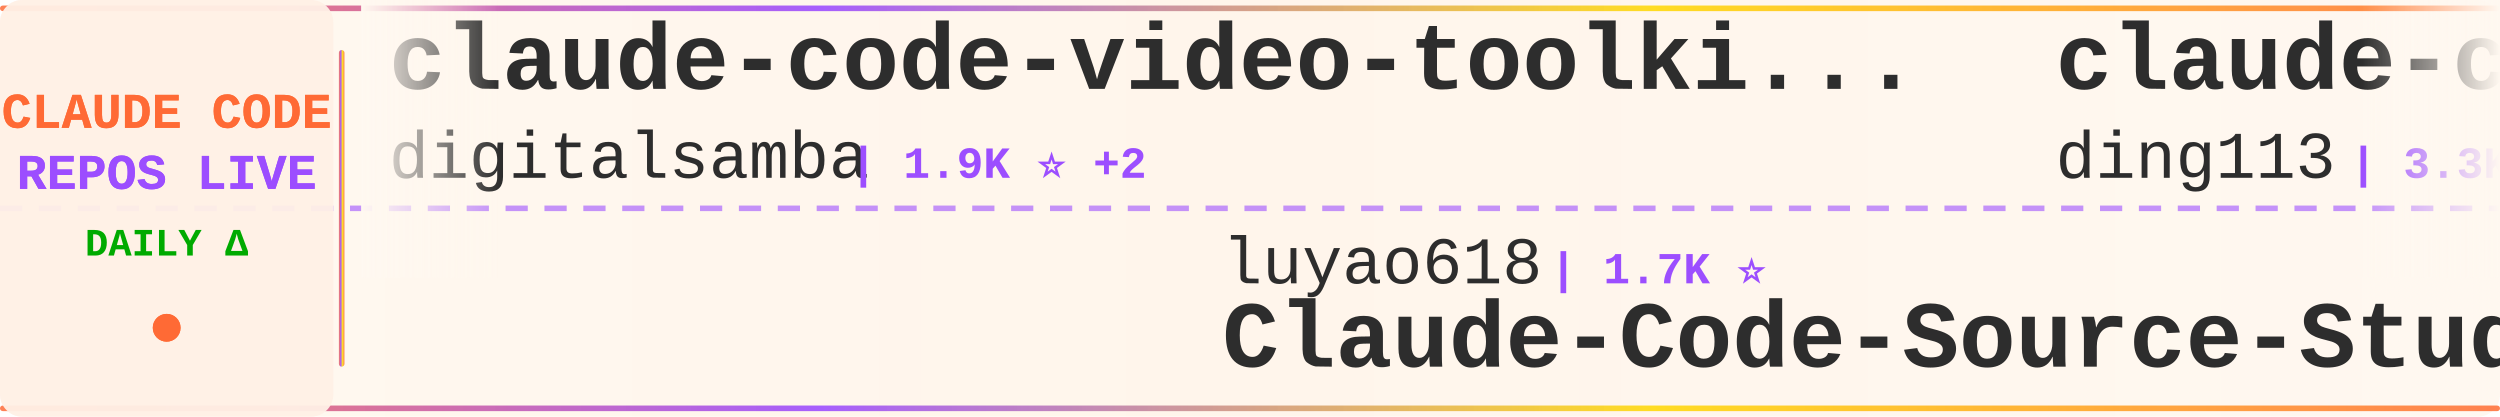
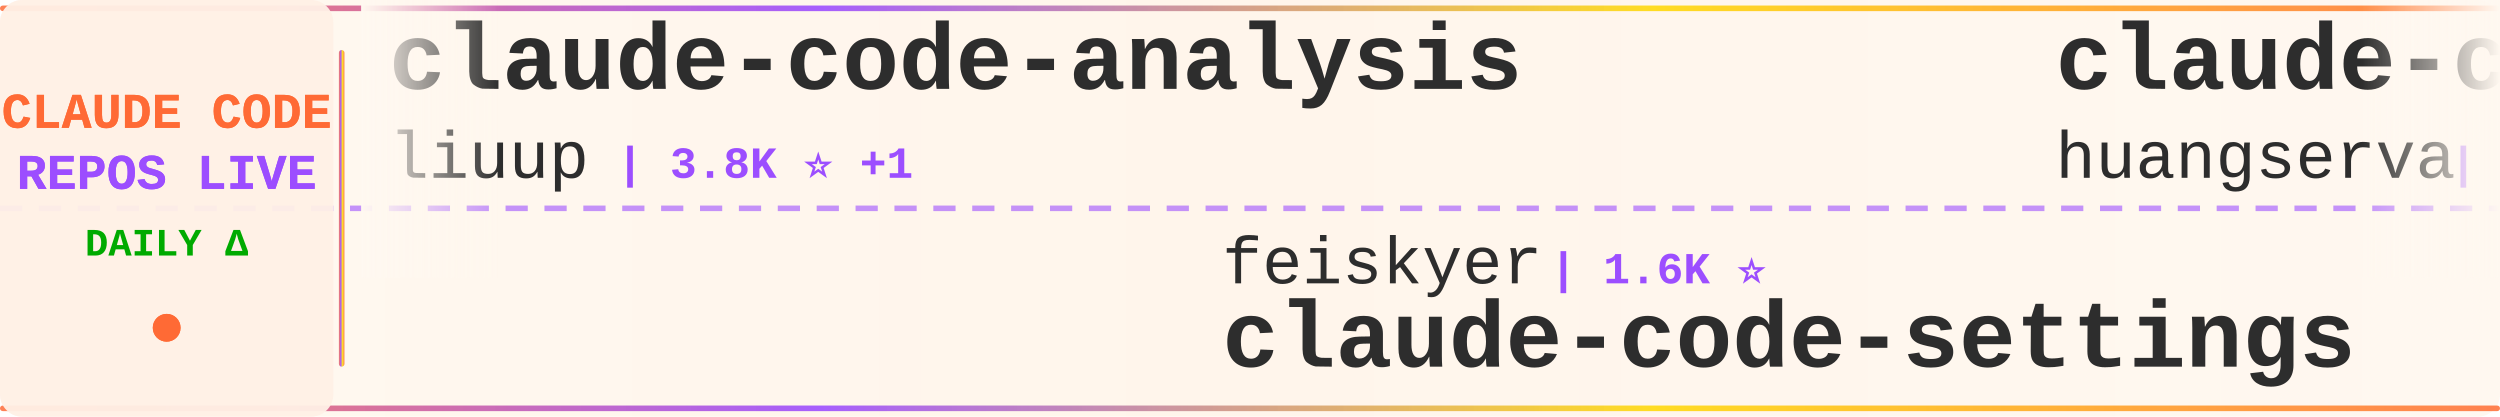
<svg xmlns="http://www.w3.org/2000/svg" width="900" height="150">
  <defs>
    <linearGradient id="tickerBg" x1="0%" y1="0%" x2="100%" y2="0%">
      <stop offset="0%" style="stop-color:#fff8f0;stop-opacity:0.98" />
      <stop offset="50%" style="stop-color:#fff5eb;stop-opacity:1" />
      <stop offset="100%" style="stop-color:#fff8f0;stop-opacity:0.98" />
    </linearGradient>
    <linearGradient id="borderGrad" x1="0%" y1="0%" x2="100%" y2="0%">
      <stop offset="0%" style="stop-color:#FF6B35;stop-opacity:0.85">
        <animate attributeName="stop-opacity" values="0.85;1;0.85" dur="2s" repeatCount="indefinite" />
      </stop>
      <stop offset="33%" style="stop-color:#9C4EFF;stop-opacity:0.9">
        <animate attributeName="stop-opacity" values="0.9;1;0.9" dur="2.2s" repeatCount="indefinite" />
      </stop>
      <stop offset="66%" style="stop-color:#FFD700;stop-opacity:0.85">
        <animate attributeName="stop-opacity" values="0.85;1;0.85" dur="1.8s" repeatCount="indefinite" />
      </stop>
      <stop offset="100%" style="stop-color:#FF6B35;stop-opacity:0.85">
        <animate attributeName="stop-opacity" values="0.85;1;0.85" dur="2s" repeatCount="indefinite" />
      </stop>
    </linearGradient>
    <filter id="textGlow">
      <feGaussianBlur stdDeviation="0.15" result="coloredBlur" />
      <feMerge>
        <feMergeNode in="coloredBlur" />
        <feMergeNode in="SourceGraphic" />
      </feMerge>
    </filter>
    <filter id="metricGlow">
      <feGaussianBlur stdDeviation="0.2" result="coloredBlur" />
      <feMerge>
        <feMergeNode in="coloredBlur" />
        <feMergeNode in="SourceGraphic" />
      </feMerge>
    </filter>
    <linearGradient id="leftFade" x1="0%" y1="0%" x2="100%" y2="0%">
      <stop offset="0%" style="stop-color:#fff8f0;stop-opacity:1" />
      <stop offset="100%" style="stop-color:#fff8f0;stop-opacity:0" />
    </linearGradient>
    <linearGradient id="rightFade" x1="0%" y1="0%" x2="100%" y2="0%">
      <stop offset="0%" style="stop-color:#fff8f0;stop-opacity:0" />
      <stop offset="100%" style="stop-color:#fff8f0;stop-opacity:1" />
    </linearGradient>
  </defs>
  <rect width="900" height="150" fill="url(#tickerBg)" rx="8" />
  <rect x="0" y="2" width="900" height="2" fill="url(#borderGrad)" rx="1" />
  <rect x="0" y="146" width="900" height="2" fill="url(#borderGrad)" rx="1" />
  <line x1="0" y1="75" x2="900" y2="75" stroke="#9C4EFF" stroke-width="2" stroke-dasharray="8 6" opacity="0.6" />
  <rect x="0" y="0" width="120" height="150" fill="#fff0e6" opacity="0.95" rx="8" />
  <text x="60" y="46" font-family="'Courier New', monospace" font-size="18" font-weight="bold" fill="#FF6B35" text-anchor="middle" filter="url(#textGlow)">
    CLAUDE CODE
  </text>
  <text x="60" y="68" font-family="'Courier New', monospace" font-size="18" font-weight="bold" fill="#9C4EFF" text-anchor="middle" filter="url(#textGlow)">
    REPOS LIVE
  </text>
  <text x="60" y="92" font-family="'Courier New', monospace" font-size="14" font-weight="bold" fill="#00aa00" text-anchor="middle">
    DAILY Δ
  </text>
  <circle cx="60" cy="118" r="5" fill="#FF6B35" filter="url(#metricGlow)">
    <animate attributeName="r" values="4;6;4" dur="1.5s" repeatCount="indefinite" />
    <animate attributeName="opacity" values="0.6;1;0.6" dur="1.5s" repeatCount="indefinite" />
  </circle>
  <rect x="122" y="18" width="2" height="114" fill="url(#borderGrad)" rx="1" />
  <clipPath id="tickerClip">
    <rect x="130" y="0" width="770" height="150" />
  </clipPath>
  <g clip-path="url(#tickerClip)">
    <g id="tickerItems">
      <animateTransform attributeName="transform" attributeType="XML" type="translate" from="0 0" to="-3000 0" dur="54s" repeatCount="indefinite" />
      <g transform="translate(0, 0)">
-         <text x="140" y="32" font-family="'Courier New', monospace" font-size="34" font-weight="bold" fill="#2d2d2d">claude-code-video-toolki...</text>
-         <text x="140" y="64" font-family="'Courier New', monospace" font-size="24" font-weight="normal" fill="#2d2d2d" opacity="1.0">digitalsamba</text>
-         <text x="306" y="64" font-family="'Courier New', monospace" font-size="16" font-weight="bold" fill="#9C4EFF"> | 1.9K ⭐ +2</text>
+         <text x="140" y="32" font-family="'Courier New', monospace" font-size="34" font-weight="bold" fill="#2d2d2d">claude-code-analysis</text>
+         <text x="140" y="64" font-family="'Courier New', monospace" font-size="24" font-weight="normal" fill="#2d2d2d" opacity="1.0">liuup</text>
+         <text x="222" y="64" font-family="'Courier New', monospace" font-size="16" font-weight="bold" fill="#9C4EFF"> | 3.8K ⭐ +1</text>
      </g>
      <g transform="translate(300, 0)">
-         <text x="140" y="102" font-family="'Courier New', monospace" font-size="24" font-weight="normal" fill="#2d2d2d" opacity="1.0">luyao618</text>
-         <text x="258" y="102" font-family="'Courier New', monospace" font-size="16" font-weight="bold" fill="#9C4EFF"> | 1.7K ⭐</text>
-         <text x="140" y="132" font-family="'Courier New', monospace" font-size="34" font-weight="bold" fill="#2d2d2d">Claude-Code-Source-Study</text>
+         <text x="140" y="102" font-family="'Courier New', monospace" font-size="24" font-weight="normal" fill="#2d2d2d" opacity="1.0">feiskyer</text>
+         <text x="258" y="102" font-family="'Courier New', monospace" font-size="16" font-weight="bold" fill="#9C4EFF"> | 1.6K ⭐</text>
+         <text x="140" y="132" font-family="'Courier New', monospace" font-size="34" font-weight="bold" fill="#2d2d2d">claude-code-settings</text>
      </g>
      <g transform="translate(600, 0)">
-         <text x="140" y="32" font-family="'Courier New', monospace" font-size="34" font-weight="bold" fill="#2d2d2d">claude-code-hub</text>
-         <text x="140" y="64" font-family="'Courier New', monospace" font-size="24" font-weight="normal" fill="#2d2d2d" opacity="1.0">ding113</text>
-         <text x="246" y="64" font-family="'Courier New', monospace" font-size="16" font-weight="bold" fill="#9C4EFF"> | 3.3K ⭐</text>
+         <text x="140" y="32" font-family="'Courier New', monospace" font-size="34" font-weight="bold" fill="#2d2d2d">claude-code-cli</text>
+         <text x="140" y="64" font-family="'Courier New', monospace" font-size="24" font-weight="normal" fill="#2d2d2d" opacity="1.0">huangserva</text>
+         <text x="282" y="64" font-family="'Courier New', monospace" font-size="16" font-weight="bold" fill="#9C4EFF"> | 623 ⭐</text>
      </g>
      <g transform="translate(900, 0)">
-         <text x="140" y="102" font-family="'Courier New', monospace" font-size="24" font-weight="normal" fill="#2d2d2d" opacity="1.0">RichardAtCT</text>
-         <text x="294" y="102" font-family="'Courier New', monospace" font-size="16" font-weight="bold" fill="#9C4EFF"> | 2.8K ⭐ -1</text>
-         <text x="140" y="132" font-family="'Courier New', monospace" font-size="34" font-weight="bold" fill="#2d2d2d">claude-code-telegram</text>
+         <text x="140" y="102" font-family="'Courier New', monospace" font-size="24" font-weight="normal" fill="#2d2d2d" opacity="1.0">AICoderTudou</text>
+         <text x="306" y="102" font-family="'Courier New', monospace" font-size="16" font-weight="bold" fill="#9C4EFF"> | 497 ⭐</text>
+         <text x="140" y="132" font-family="'Courier New', monospace" font-size="34" font-weight="bold" fill="#2d2d2d">claude-code-tudou</text>
      </g>
      <g transform="translate(1200, 0)">
-         <text x="140" y="32" font-family="'Courier New', monospace" font-size="34" font-weight="bold" fill="#2d2d2d">claude-code-best-practic...</text>
-         <text x="140" y="64" font-family="'Courier New', monospace" font-size="24" font-weight="normal" fill="#2d2d2d" opacity="1.0">shanraisshan</text>
-         <text x="306" y="64" font-family="'Courier New', monospace" font-size="16" font-weight="bold" fill="#9C4EFF"> | 64.4K ⭐ +20</text>
+         <text x="140" y="32" font-family="'Courier New', monospace" font-size="34" font-weight="bold" fill="#2d2d2d">ECC</text>
+         <text x="140" y="64" font-family="'Courier New', monospace" font-size="24" font-weight="normal" fill="#2d2d2d" opacity="1.0">affaan-m</text>
+         <text x="258" y="64" font-family="'Courier New', monospace" font-size="16" font-weight="bold" fill="#9C4EFF"> | 240.0K ⭐ +53</text>
      </g>
      <g transform="translate(1500, 0)">
-         <text x="140" y="102" font-family="'Courier New', monospace" font-size="24" font-weight="normal" fill="#2d2d2d" opacity="1.0">Yeachan-Heo</text>
-         <text x="294" y="102" font-family="'Courier New', monospace" font-size="16" font-weight="bold" fill="#9C4EFF"> | 38.5K ⭐ +4</text>
-         <text x="140" y="132" font-family="'Courier New', monospace" font-size="34" font-weight="bold" fill="#2d2d2d">oh-my-claudecode</text>
+         <text x="140" y="102" font-family="'Courier New', monospace" font-size="24" font-weight="normal" fill="#2d2d2d" opacity="1.0">xorespesp</text>
+         <text x="270" y="102" font-family="'Courier New', monospace" font-size="16" font-weight="bold" fill="#9C4EFF"> | 231 ⭐</text>
+         <text x="140" y="132" font-family="'Courier New', monospace" font-size="34" font-weight="bold" fill="#2d2d2d">claude-code</text>
      </g>
      <g transform="translate(1800, 0)">
-         <text x="140" y="32" font-family="'Courier New', monospace" font-size="34" font-weight="bold" fill="#2d2d2d">claude-code-my-workflow</text>
-         <text x="140" y="64" font-family="'Courier New', monospace" font-size="24" font-weight="normal" fill="#2d2d2d" opacity="1.0">pedrohcgs</text>
-         <text x="270" y="64" font-family="'Courier New', monospace" font-size="16" font-weight="bold" fill="#9C4EFF"> | 1.5K ⭐ +1</text>
+         <text x="140" y="32" font-family="'Courier New', monospace" font-size="34" font-weight="bold" fill="#2d2d2d">claude_code_src</text>
+         <text x="140" y="64" font-family="'Courier New', monospace" font-size="24" font-weight="normal" fill="#2d2d2d" opacity="1.0">ponponon</text>
+         <text x="258" y="64" font-family="'Courier New', monospace" font-size="16" font-weight="bold" fill="#9C4EFF"> | 2.3K ⭐</text>
      </g>
      <g transform="translate(2100, 0)">
-         <text x="140" y="102" font-family="'Courier New', monospace" font-size="24" font-weight="normal" fill="#2d2d2d" opacity="1.0">Piebald-AI</text>
-         <text x="282" y="102" font-family="'Courier New', monospace" font-size="16" font-weight="bold" fill="#9C4EFF"> | 12.3K ⭐ +1</text>
-         <text x="140" y="132" font-family="'Courier New', monospace" font-size="34" font-weight="bold" fill="#2d2d2d">claude-code-system-promp...</text>
+         <text x="140" y="102" font-family="'Courier New', monospace" font-size="24" font-weight="normal" fill="#2d2d2d" opacity="1.0">Windy3f3f3f3f</text>
+         <text x="318" y="102" font-family="'Courier New', monospace" font-size="16" font-weight="bold" fill="#9C4EFF"> | 3.4K ⭐ +1</text>
+         <text x="140" y="132" font-family="'Courier New', monospace" font-size="34" font-weight="bold" fill="#2d2d2d">how-claude-code-works</text>
      </g>
      <g transform="translate(2400, 0)">
-         <text x="140" y="32" font-family="'Courier New', monospace" font-size="34" font-weight="bold" fill="#2d2d2d">claude-code-action</text>
-         <text x="140" y="64" font-family="'Courier New', monospace" font-size="24" font-weight="normal" fill="#2d2d2d" opacity="1.0">anthropics</text>
-         <text x="282" y="64" font-family="'Courier New', monospace" font-size="16" font-weight="bold" fill="#9C4EFF"> | 8.6K ⭐ +3</text>
+         <text x="140" y="32" font-family="'Courier New', monospace" font-size="34" font-weight="bold" fill="#2d2d2d">claude-code-local</text>
+         <text x="140" y="64" font-family="'Courier New', monospace" font-size="24" font-weight="normal" fill="#2d2d2d" opacity="1.0">nicedreamzapp</text>
+         <text x="318" y="64" font-family="'Courier New', monospace" font-size="16" font-weight="bold" fill="#9C4EFF"> | 3.2K ⭐</text>
      </g>
      <g transform="translate(2700, 0)">
-         <text x="140" y="102" font-family="'Courier New', monospace" font-size="24" font-weight="normal" fill="#2d2d2d" opacity="1.0">Chachamaru127</text>
-         <text x="318" y="102" font-family="'Courier New', monospace" font-size="16" font-weight="bold" fill="#9C4EFF"> | 3.1K ⭐ +1</text>
-         <text x="140" y="132" font-family="'Courier New', monospace" font-size="34" font-weight="bold" fill="#2d2d2d">claude-code-harness</text>
+         <text x="140" y="102" font-family="'Courier New', monospace" font-size="24" font-weight="normal" fill="#2d2d2d" opacity="1.0">1rgs</text>
+         <text x="210" y="102" font-family="'Courier New', monospace" font-size="16" font-weight="bold" fill="#9C4EFF"> | 3.7K ⭐</text>
+         <text x="140" y="132" font-family="'Courier New', monospace" font-size="34" font-weight="bold" fill="#2d2d2d">claude-code-proxy</text>
      </g>
      <g transform="translate(3000, 0)">
-         <text x="140" y="32" font-family="'Courier New', monospace" font-size="34" font-weight="bold" fill="#2d2d2d">claude-code-video-toolki...</text>
-         <text x="140" y="64" font-family="'Courier New', monospace" font-size="24" font-weight="normal" fill="#2d2d2d" opacity="1.0">digitalsamba</text>
-         <text x="306" y="64" font-family="'Courier New', monospace" font-size="16" font-weight="bold" fill="#9C4EFF"> | 1.9K ⭐ +2</text>
+         <text x="140" y="32" font-family="'Courier New', monospace" font-size="34" font-weight="bold" fill="#2d2d2d">claude-code-analysis</text>
+         <text x="140" y="64" font-family="'Courier New', monospace" font-size="24" font-weight="normal" fill="#2d2d2d" opacity="1.0">liuup</text>
+         <text x="222" y="64" font-family="'Courier New', monospace" font-size="16" font-weight="bold" fill="#9C4EFF"> | 3.8K ⭐ +1</text>
      </g>
      <g transform="translate(3300, 0)">
-         <text x="140" y="102" font-family="'Courier New', monospace" font-size="24" font-weight="normal" fill="#2d2d2d" opacity="1.0">luyao618</text>
-         <text x="258" y="102" font-family="'Courier New', monospace" font-size="16" font-weight="bold" fill="#9C4EFF"> | 1.7K ⭐</text>
-         <text x="140" y="132" font-family="'Courier New', monospace" font-size="34" font-weight="bold" fill="#2d2d2d">Claude-Code-Source-Study</text>
+         <text x="140" y="102" font-family="'Courier New', monospace" font-size="24" font-weight="normal" fill="#2d2d2d" opacity="1.0">feiskyer</text>
+         <text x="258" y="102" font-family="'Courier New', monospace" font-size="16" font-weight="bold" fill="#9C4EFF"> | 1.6K ⭐</text>
+         <text x="140" y="132" font-family="'Courier New', monospace" font-size="34" font-weight="bold" fill="#2d2d2d">claude-code-settings</text>
      </g>
      <g transform="translate(3600, 0)">
-         <text x="140" y="32" font-family="'Courier New', monospace" font-size="34" font-weight="bold" fill="#2d2d2d">claude-code-hub</text>
-         <text x="140" y="64" font-family="'Courier New', monospace" font-size="24" font-weight="normal" fill="#2d2d2d" opacity="1.0">ding113</text>
-         <text x="246" y="64" font-family="'Courier New', monospace" font-size="16" font-weight="bold" fill="#9C4EFF"> | 3.3K ⭐</text>
+         <text x="140" y="32" font-family="'Courier New', monospace" font-size="34" font-weight="bold" fill="#2d2d2d">claude-code-cli</text>
+         <text x="140" y="64" font-family="'Courier New', monospace" font-size="24" font-weight="normal" fill="#2d2d2d" opacity="1.0">huangserva</text>
+         <text x="282" y="64" font-family="'Courier New', monospace" font-size="16" font-weight="bold" fill="#9C4EFF"> | 623 ⭐</text>
      </g>
      <g transform="translate(3900, 0)">
-         <text x="140" y="102" font-family="'Courier New', monospace" font-size="24" font-weight="normal" fill="#2d2d2d" opacity="1.0">RichardAtCT</text>
-         <text x="294" y="102" font-family="'Courier New', monospace" font-size="16" font-weight="bold" fill="#9C4EFF"> | 2.8K ⭐ -1</text>
-         <text x="140" y="132" font-family="'Courier New', monospace" font-size="34" font-weight="bold" fill="#2d2d2d">claude-code-telegram</text>
+         <text x="140" y="102" font-family="'Courier New', monospace" font-size="24" font-weight="normal" fill="#2d2d2d" opacity="1.0">AICoderTudou</text>
+         <text x="306" y="102" font-family="'Courier New', monospace" font-size="16" font-weight="bold" fill="#9C4EFF"> | 497 ⭐</text>
+         <text x="140" y="132" font-family="'Courier New', monospace" font-size="34" font-weight="bold" fill="#2d2d2d">claude-code-tudou</text>
      </g>
    </g>
  </g>
  <rect x="130" y="0" width="50" height="100" fill="url(#leftFade)" />
  <rect x="850" y="0" width="50" height="100" fill="url(#rightFade)" />
</svg>
